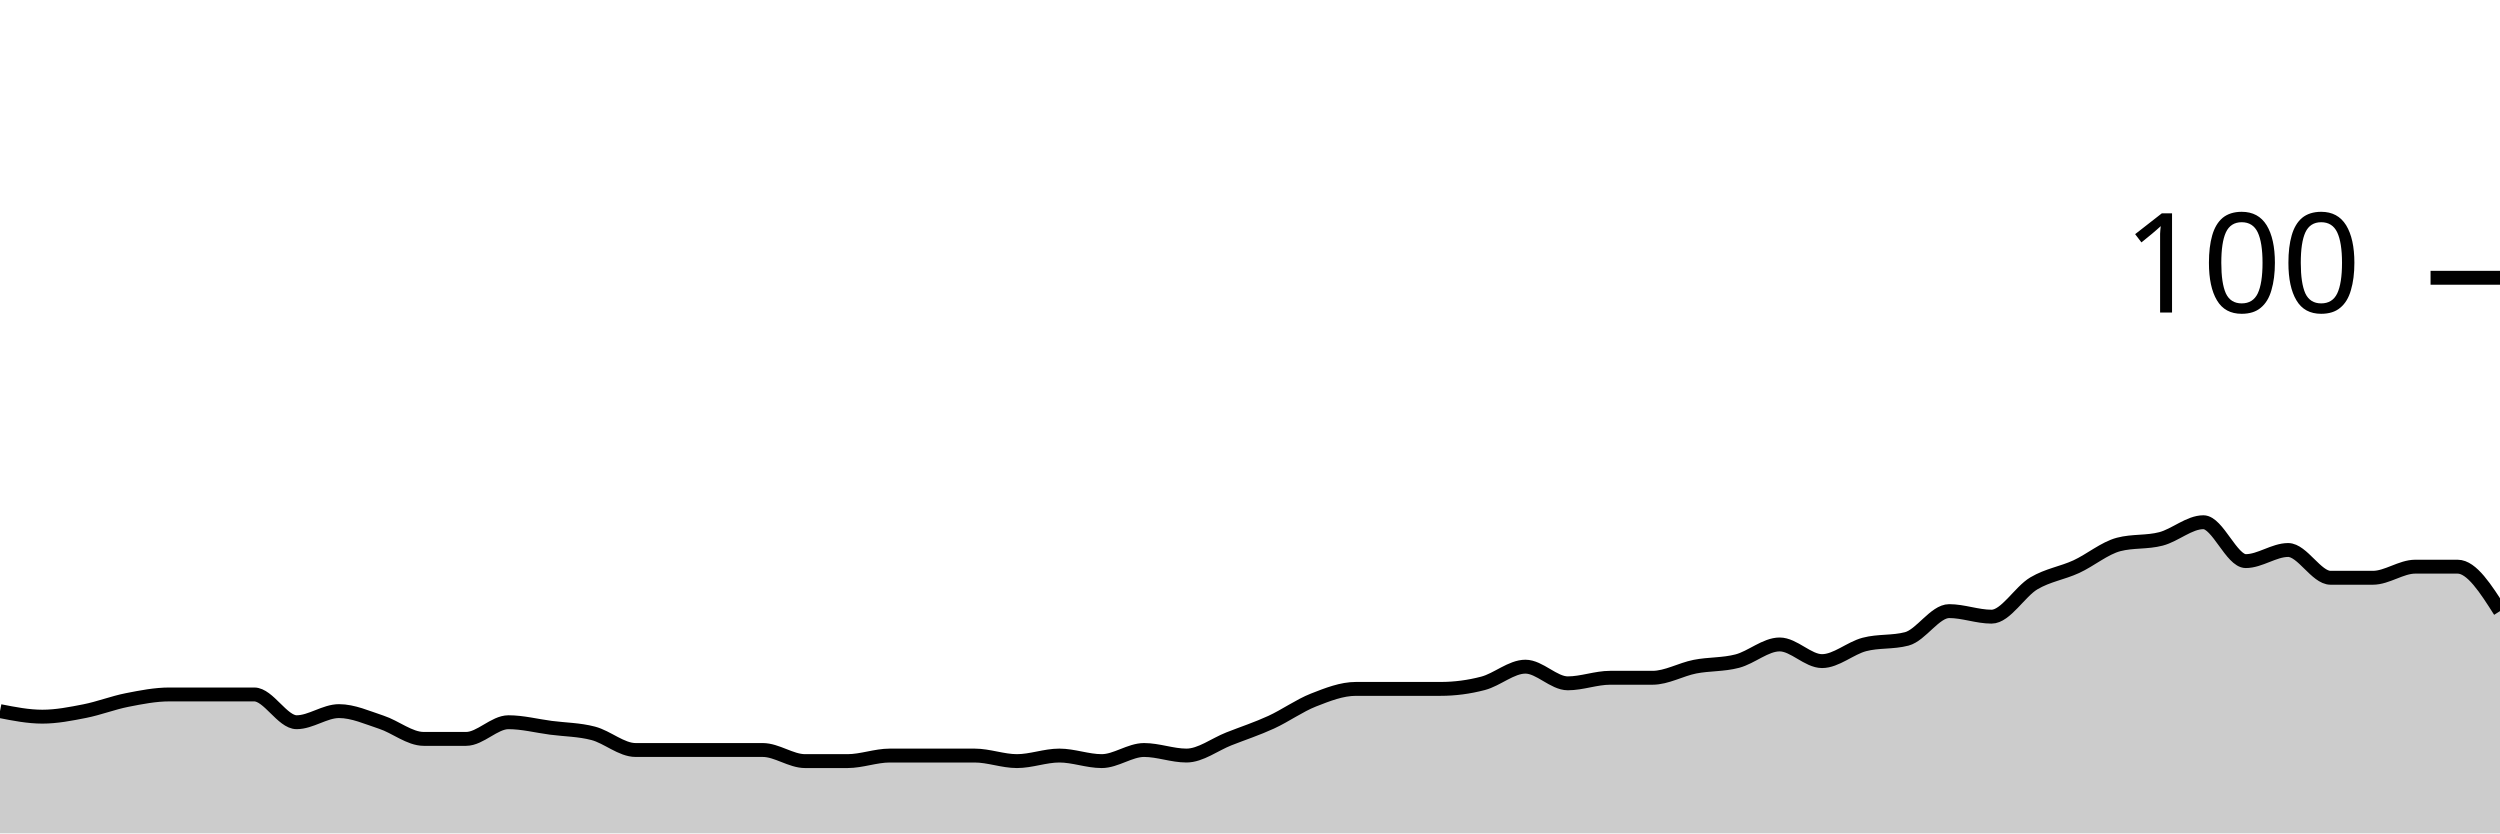
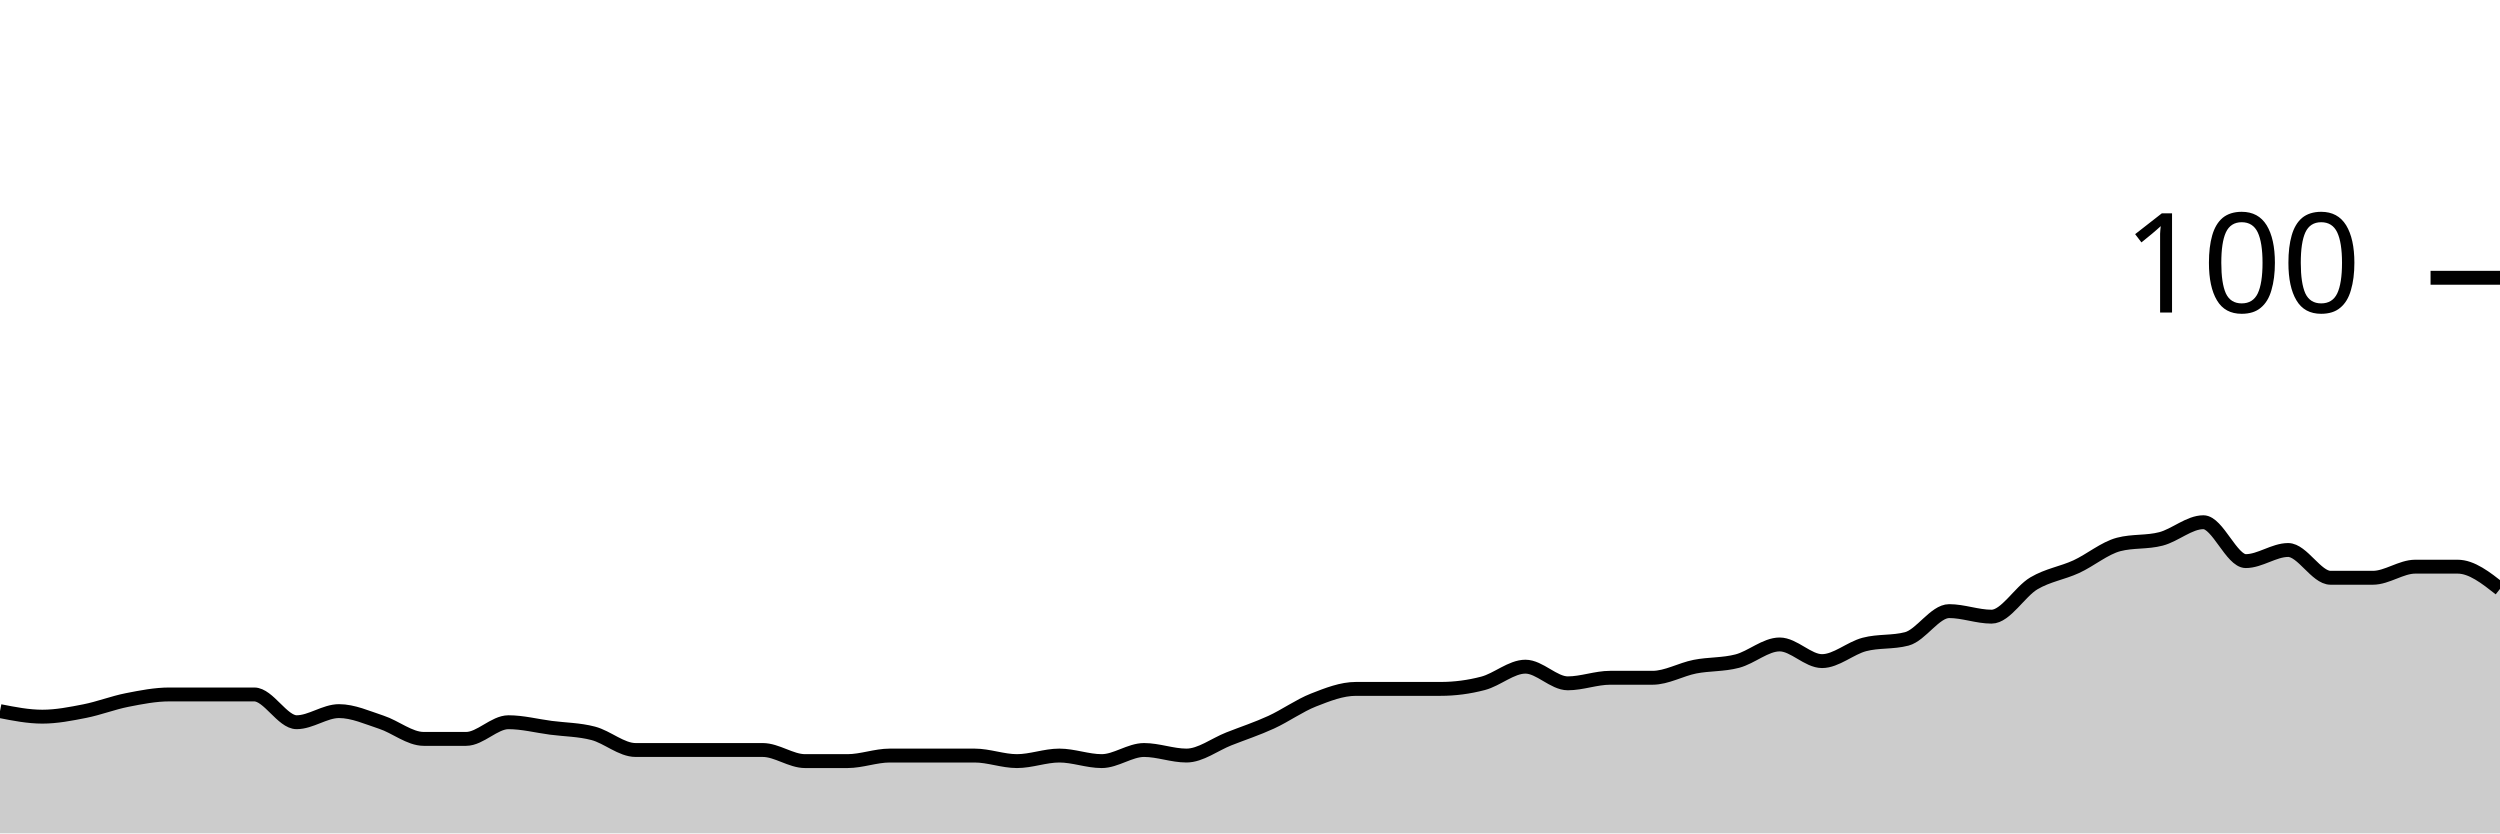
<svg xmlns="http://www.w3.org/2000/svg" viewBox="0 0 180 60">
  <g transform="translate(0,20)">
-     <path class="area" fill="rgba(0, 0, 0, 0.2)" d="M0,31.2C1.017,31.4,2.034,31.6,3.051,31.6C4.068,31.6,5.085,31.4,6.102,31.2C7.119,31,8.136,30.6,9.153,30.4C10.169,30.2,11.186,30,12.203,30C13.22,30,14.237,30,15.254,30C16.271,30,17.288,30,18.305,30C19.322,30,20.339,32,21.356,32C22.373,32,23.39,31.2,24.407,31.2C25.424,31.2,26.441,31.667,27.458,32C28.475,32.333,29.492,33.2,30.508,33.2C31.525,33.2,32.542,33.2,33.559,33.2C34.576,33.2,35.593,32,36.61,32C37.627,32,38.644,32.267,39.661,32.4C40.678,32.533,41.695,32.533,42.712,32.8C43.729,33.067,44.746,34,45.763,34C46.78,34,47.797,34,48.814,34C49.831,34,50.847,34,51.864,34C52.881,34,53.898,34,54.915,34C55.932,34,56.949,34.8,57.966,34.8C58.983,34.8,60,34.8,61.017,34.8C62.034,34.8,63.051,34.4,64.068,34.4C65.085,34.4,66.102,34.4,67.119,34.4C68.136,34.4,69.153,34.4,70.169,34.4C71.186,34.4,72.203,34.8,73.22,34.8C74.237,34.8,75.254,34.4,76.271,34.4C77.288,34.4,78.305,34.8,79.322,34.8C80.339,34.8,81.356,34,82.373,34C83.39,34,84.407,34.4,85.424,34.4C86.441,34.4,87.458,33.6,88.475,33.2C89.492,32.8,90.508,32.467,91.525,32C92.542,31.533,93.559,30.8,94.576,30.4C95.593,30,96.61,29.6,97.627,29.6C98.644,29.6,99.661,29.6,100.678,29.6C101.695,29.6,102.712,29.6,103.729,29.6C104.746,29.6,105.763,29.467,106.78,29.2C107.797,28.933,108.814,28,109.831,28C110.847,28,111.864,29.2,112.881,29.2C113.898,29.2,114.915,28.8,115.932,28.8C116.949,28.8,117.966,28.8,118.983,28.8C120,28.8,121.017,28.2,122.034,28C123.051,27.8,124.068,27.867,125.085,27.6C126.102,27.333,127.119,26.4,128.136,26.4C129.153,26.4,130.169,27.6,131.186,27.6C132.203,27.6,133.22,26.667,134.237,26.4C135.254,26.133,136.271,26.267,137.288,26C138.305,25.733,139.322,24,140.339,24C141.356,24,142.373,24.4,143.39,24.4C144.407,24.4,145.424,22.6,146.441,22C147.458,21.4,148.475,21.267,149.492,20.8C150.508,20.333,151.525,19.467,152.542,19.2C153.559,18.933,154.576,19.067,155.593,18.8C156.61,18.533,157.627,17.6,158.644,17.6C159.661,17.6,160.678,20.4,161.695,20.4C162.712,20.4,163.729,19.6,164.746,19.6C165.763,19.6,166.78,21.6,167.797,21.6C168.814,21.6,169.831,21.6,170.847,21.6C171.864,21.6,172.881,20.8,173.898,20.8C174.915,20.8,175.932,20.8,176.949,20.8C177.966,20.8,178.983,22.4,180,24L180,40C178.983,40,177.966,40,176.949,40C175.932,40,174.915,40,173.898,40C172.881,40,171.864,40,170.847,40C169.831,40,168.814,40,167.797,40C166.78,40,165.763,40,164.746,40C163.729,40,162.712,40,161.695,40C160.678,40,159.661,40,158.644,40C157.627,40,156.61,40,155.593,40C154.576,40,153.559,40,152.542,40C151.525,40,150.508,40,149.492,40C148.475,40,147.458,40,146.441,40C145.424,40,144.407,40,143.39,40C142.373,40,141.356,40,140.339,40C139.322,40,138.305,40,137.288,40C136.271,40,135.254,40,134.237,40C133.22,40,132.203,40,131.186,40C130.169,40,129.153,40,128.136,40C127.119,40,126.102,40,125.085,40C124.068,40,123.051,40,122.034,40C121.017,40,120,40,118.983,40C117.966,40,116.949,40,115.932,40C114.915,40,113.898,40,112.881,40C111.864,40,110.847,40,109.831,40C108.814,40,107.797,40,106.78,40C105.763,40,104.746,40,103.729,40C102.712,40,101.695,40,100.678,40C99.661,40,98.644,40,97.627,40C96.61,40,95.593,40,94.576,40C93.559,40,92.542,40,91.525,40C90.508,40,89.492,40,88.475,40C87.458,40,86.441,40,85.424,40C84.407,40,83.39,40,82.373,40C81.356,40,80.339,40,79.322,40C78.305,40,77.288,40,76.271,40C75.254,40,74.237,40,73.22,40C72.203,40,71.186,40,70.169,40C69.153,40,68.136,40,67.119,40C66.102,40,65.085,40,64.068,40C63.051,40,62.034,40,61.017,40C60,40,58.983,40,57.966,40C56.949,40,55.932,40,54.915,40C53.898,40,52.881,40,51.864,40C50.847,40,49.831,40,48.814,40C47.797,40,46.78,40,45.763,40C44.746,40,43.729,40,42.712,40C41.695,40,40.678,40,39.661,40C38.644,40,37.627,40,36.61,40C35.593,40,34.576,40,33.559,40C32.542,40,31.525,40,30.508,40C29.492,40,28.475,40,27.458,40C26.441,40,25.424,40,24.407,40C23.39,40,22.373,40,21.356,40C20.339,40,19.322,40,18.305,40C17.288,40,16.271,40,15.254,40C14.237,40,13.22,40,12.203,40C11.186,40,10.169,40,9.153,40C8.136,40,7.119,40,6.102,40C5.085,40,4.068,40,3.051,40C2.034,40,1.017,40,0,40Z" />
-     <path class="line" stroke="black" fill="none" d="M0,31.2C1.017,31.4,2.034,31.6,3.051,31.6C4.068,31.6,5.085,31.4,6.102,31.2C7.119,31,8.136,30.6,9.153,30.4C10.169,30.2,11.186,30,12.203,30C13.22,30,14.237,30,15.254,30C16.271,30,17.288,30,18.305,30C19.322,30,20.339,32,21.356,32C22.373,32,23.39,31.2,24.407,31.2C25.424,31.2,26.441,31.667,27.458,32C28.475,32.333,29.492,33.2,30.508,33.2C31.525,33.2,32.542,33.2,33.559,33.2C34.576,33.2,35.593,32,36.61,32C37.627,32,38.644,32.267,39.661,32.4C40.678,32.533,41.695,32.533,42.712,32.8C43.729,33.067,44.746,34,45.763,34C46.78,34,47.797,34,48.814,34C49.831,34,50.847,34,51.864,34C52.881,34,53.898,34,54.915,34C55.932,34,56.949,34.8,57.966,34.8C58.983,34.8,60,34.8,61.017,34.8C62.034,34.8,63.051,34.4,64.068,34.4C65.085,34.4,66.102,34.4,67.119,34.4C68.136,34.4,69.153,34.4,70.169,34.4C71.186,34.4,72.203,34.8,73.22,34.8C74.237,34.8,75.254,34.4,76.271,34.4C77.288,34.4,78.305,34.8,79.322,34.8C80.339,34.8,81.356,34,82.373,34C83.39,34,84.407,34.4,85.424,34.4C86.441,34.4,87.458,33.6,88.475,33.2C89.492,32.8,90.508,32.467,91.525,32C92.542,31.533,93.559,30.8,94.576,30.4C95.593,30,96.61,29.6,97.627,29.6C98.644,29.6,99.661,29.6,100.678,29.6C101.695,29.6,102.712,29.6,103.729,29.6C104.746,29.6,105.763,29.467,106.78,29.2C107.797,28.933,108.814,28,109.831,28C110.847,28,111.864,29.2,112.881,29.2C113.898,29.2,114.915,28.8,115.932,28.8C116.949,28.8,117.966,28.8,118.983,28.8C120,28.8,121.017,28.2,122.034,28C123.051,27.8,124.068,27.867,125.085,27.6C126.102,27.333,127.119,26.4,128.136,26.4C129.153,26.4,130.169,27.6,131.186,27.6C132.203,27.6,133.22,26.667,134.237,26.4C135.254,26.133,136.271,26.267,137.288,26C138.305,25.733,139.322,24,140.339,24C141.356,24,142.373,24.4,143.39,24.4C144.407,24.4,145.424,22.6,146.441,22C147.458,21.4,148.475,21.267,149.492,20.8C150.508,20.333,151.525,19.467,152.542,19.2C153.559,18.933,154.576,19.067,155.593,18.8C156.61,18.533,157.627,17.6,158.644,17.6C159.661,17.6,160.678,20.4,161.695,20.4C162.712,20.4,163.729,19.6,164.746,19.6C165.763,19.6,166.78,21.6,167.797,21.6C168.814,21.6,169.831,21.6,170.847,21.6C171.864,21.6,172.881,20.8,173.898,20.8C174.915,20.8,175.932,20.8,176.949,20.8C177.966,20.8,178.983,22.4,180,24" />
+     <path class="area" fill="rgba(0, 0, 0, 0.2)" d="M0,31.2C1.017,31.4,2.034,31.6,3.051,31.6C4.068,31.6,5.085,31.4,6.102,31.2C7.119,31,8.136,30.6,9.153,30.4C10.169,30.2,11.186,30,12.203,30C13.22,30,14.237,30,15.254,30C16.271,30,17.288,30,18.305,30C19.322,30,20.339,32,21.356,32C22.373,32,23.39,31.2,24.407,31.2C25.424,31.2,26.441,31.667,27.458,32C28.475,32.333,29.492,33.2,30.508,33.2C31.525,33.2,32.542,33.2,33.559,33.2C34.576,33.2,35.593,32,36.61,32C37.627,32,38.644,32.267,39.661,32.4C40.678,32.533,41.695,32.533,42.712,32.8C43.729,33.067,44.746,34,45.763,34C46.78,34,47.797,34,48.814,34C49.831,34,50.847,34,51.864,34C52.881,34,53.898,34,54.915,34C55.932,34,56.949,34.8,57.966,34.8C58.983,34.8,60,34.8,61.017,34.8C62.034,34.8,63.051,34.4,64.068,34.4C65.085,34.4,66.102,34.4,67.119,34.4C68.136,34.4,69.153,34.4,70.169,34.4C71.186,34.4,72.203,34.8,73.22,34.8C74.237,34.8,75.254,34.4,76.271,34.4C77.288,34.4,78.305,34.8,79.322,34.8C80.339,34.8,81.356,34,82.373,34C83.39,34,84.407,34.4,85.424,34.4C86.441,34.4,87.458,33.6,88.475,33.2C89.492,32.8,90.508,32.467,91.525,32C92.542,31.533,93.559,30.8,94.576,30.4C95.593,30,96.61,29.6,97.627,29.6C98.644,29.6,99.661,29.6,100.678,29.6C101.695,29.6,102.712,29.6,103.729,29.6C104.746,29.6,105.763,29.467,106.78,29.2C107.797,28.933,108.814,28,109.831,28C110.847,28,111.864,29.2,112.881,29.2C113.898,29.2,114.915,28.8,115.932,28.8C116.949,28.8,117.966,28.8,118.983,28.8C120,28.8,121.017,28.2,122.034,28C123.051,27.8,124.068,27.867,125.085,27.6C126.102,27.333,127.119,26.4,128.136,26.4C129.153,26.4,130.169,27.6,131.186,27.6C132.203,27.6,133.22,26.667,134.237,26.4C135.254,26.133,136.271,26.267,137.288,26C138.305,25.733,139.322,24,140.339,24C141.356,24,142.373,24.4,143.39,24.4C144.407,24.4,145.424,22.6,146.441,22C147.458,21.4,148.475,21.267,149.492,20.8C150.508,20.333,151.525,19.467,152.542,19.2C153.559,18.933,154.576,19.067,155.593,18.8C156.61,18.533,157.627,17.6,158.644,17.6C159.661,17.6,160.678,20.4,161.695,20.4C162.712,20.4,163.729,19.6,164.746,19.6C165.763,19.6,166.78,21.6,167.797,21.6C168.814,21.6,169.831,21.6,170.847,21.6C171.864,21.6,172.881,20.8,173.898,20.8C174.915,20.8,175.932,20.8,176.949,20.8C177.966,20.8,178.983,21.6,180,22.4L180,40C178.983,40,177.966,40,176.949,40C175.932,40,174.915,40,173.898,40C172.881,40,171.864,40,170.847,40C169.831,40,168.814,40,167.797,40C166.78,40,165.763,40,164.746,40C163.729,40,162.712,40,161.695,40C160.678,40,159.661,40,158.644,40C157.627,40,156.61,40,155.593,40C154.576,40,153.559,40,152.542,40C151.525,40,150.508,40,149.492,40C148.475,40,147.458,40,146.441,40C145.424,40,144.407,40,143.39,40C142.373,40,141.356,40,140.339,40C139.322,40,138.305,40,137.288,40C136.271,40,135.254,40,134.237,40C133.22,40,132.203,40,131.186,40C130.169,40,129.153,40,128.136,40C127.119,40,126.102,40,125.085,40C124.068,40,123.051,40,122.034,40C121.017,40,120,40,118.983,40C117.966,40,116.949,40,115.932,40C114.915,40,113.898,40,112.881,40C111.864,40,110.847,40,109.831,40C108.814,40,107.797,40,106.78,40C105.763,40,104.746,40,103.729,40C102.712,40,101.695,40,100.678,40C99.661,40,98.644,40,97.627,40C96.61,40,95.593,40,94.576,40C93.559,40,92.542,40,91.525,40C90.508,40,89.492,40,88.475,40C87.458,40,86.441,40,85.424,40C84.407,40,83.39,40,82.373,40C81.356,40,80.339,40,79.322,40C78.305,40,77.288,40,76.271,40C75.254,40,74.237,40,73.22,40C72.203,40,71.186,40,70.169,40C69.153,40,68.136,40,67.119,40C66.102,40,65.085,40,64.068,40C63.051,40,62.034,40,61.017,40C60,40,58.983,40,57.966,40C56.949,40,55.932,40,54.915,40C53.898,40,52.881,40,51.864,40C50.847,40,49.831,40,48.814,40C47.797,40,46.78,40,45.763,40C44.746,40,43.729,40,42.712,40C41.695,40,40.678,40,39.661,40C38.644,40,37.627,40,36.61,40C35.593,40,34.576,40,33.559,40C32.542,40,31.525,40,30.508,40C29.492,40,28.475,40,27.458,40C26.441,40,25.424,40,24.407,40C23.39,40,22.373,40,21.356,40C20.339,40,19.322,40,18.305,40C17.288,40,16.271,40,15.254,40C14.237,40,13.22,40,12.203,40C11.186,40,10.169,40,9.153,40C8.136,40,7.119,40,6.102,40C5.085,40,4.068,40,3.051,40C2.034,40,1.017,40,0,40Z" />
+     <path class="line" stroke="black" fill="none" d="M0,31.2C1.017,31.4,2.034,31.6,3.051,31.6C4.068,31.6,5.085,31.4,6.102,31.2C7.119,31,8.136,30.6,9.153,30.4C10.169,30.2,11.186,30,12.203,30C13.22,30,14.237,30,15.254,30C16.271,30,17.288,30,18.305,30C19.322,30,20.339,32,21.356,32C22.373,32,23.39,31.2,24.407,31.2C25.424,31.2,26.441,31.667,27.458,32C28.475,32.333,29.492,33.2,30.508,33.2C31.525,33.2,32.542,33.2,33.559,33.2C34.576,33.2,35.593,32,36.61,32C37.627,32,38.644,32.267,39.661,32.4C40.678,32.533,41.695,32.533,42.712,32.8C43.729,33.067,44.746,34,45.763,34C46.78,34,47.797,34,48.814,34C49.831,34,50.847,34,51.864,34C52.881,34,53.898,34,54.915,34C55.932,34,56.949,34.8,57.966,34.8C58.983,34.8,60,34.8,61.017,34.8C62.034,34.8,63.051,34.4,64.068,34.4C65.085,34.4,66.102,34.4,67.119,34.4C68.136,34.4,69.153,34.4,70.169,34.4C71.186,34.4,72.203,34.8,73.22,34.8C74.237,34.8,75.254,34.4,76.271,34.4C77.288,34.4,78.305,34.8,79.322,34.8C80.339,34.8,81.356,34,82.373,34C83.39,34,84.407,34.4,85.424,34.4C86.441,34.4,87.458,33.6,88.475,33.2C89.492,32.8,90.508,32.467,91.525,32C92.542,31.533,93.559,30.8,94.576,30.4C95.593,30,96.61,29.6,97.627,29.6C98.644,29.6,99.661,29.6,100.678,29.6C101.695,29.6,102.712,29.6,103.729,29.6C104.746,29.6,105.763,29.467,106.78,29.2C107.797,28.933,108.814,28,109.831,28C110.847,28,111.864,29.2,112.881,29.2C113.898,29.2,114.915,28.8,115.932,28.8C116.949,28.8,117.966,28.8,118.983,28.8C120,28.8,121.017,28.2,122.034,28C123.051,27.8,124.068,27.867,125.085,27.6C126.102,27.333,127.119,26.4,128.136,26.4C129.153,26.4,130.169,27.6,131.186,27.6C132.203,27.6,133.22,26.667,134.237,26.4C135.254,26.133,136.271,26.267,137.288,26C138.305,25.733,139.322,24,140.339,24C141.356,24,142.373,24.4,143.39,24.4C144.407,24.4,145.424,22.6,146.441,22C147.458,21.4,148.475,21.267,149.492,20.8C150.508,20.333,151.525,19.467,152.542,19.2C153.559,18.933,154.576,19.067,155.593,18.8C156.61,18.533,157.627,17.6,158.644,17.6C159.661,17.6,160.678,20.4,161.695,20.4C162.712,20.4,163.729,19.6,164.746,19.6C165.763,19.6,166.78,21.6,167.797,21.6C168.814,21.6,169.831,21.6,170.847,21.6C171.864,21.6,172.881,20.8,173.898,20.8C174.915,20.8,175.932,20.8,176.949,20.8C177.966,20.8,178.983,21.6,180,22.4" />
    <path class="axis-ceiling" stroke-width="1" stroke="black" fill="none" d="M175,0L180,0" />
    <text class="axis-ceiling-label" font-family="sans-serif" text-anchor="end" font-size="10px" x="170" y="2.5">100</text>
  </g>
</svg>
